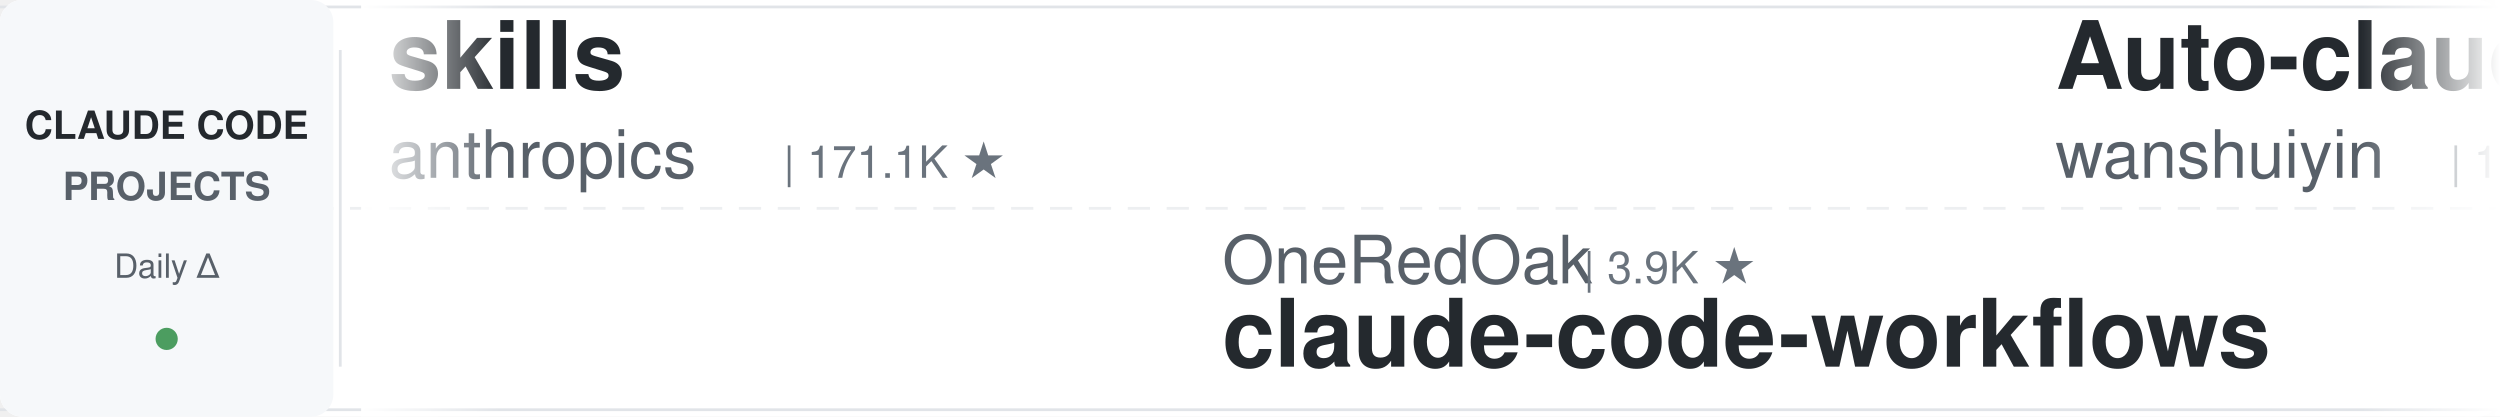
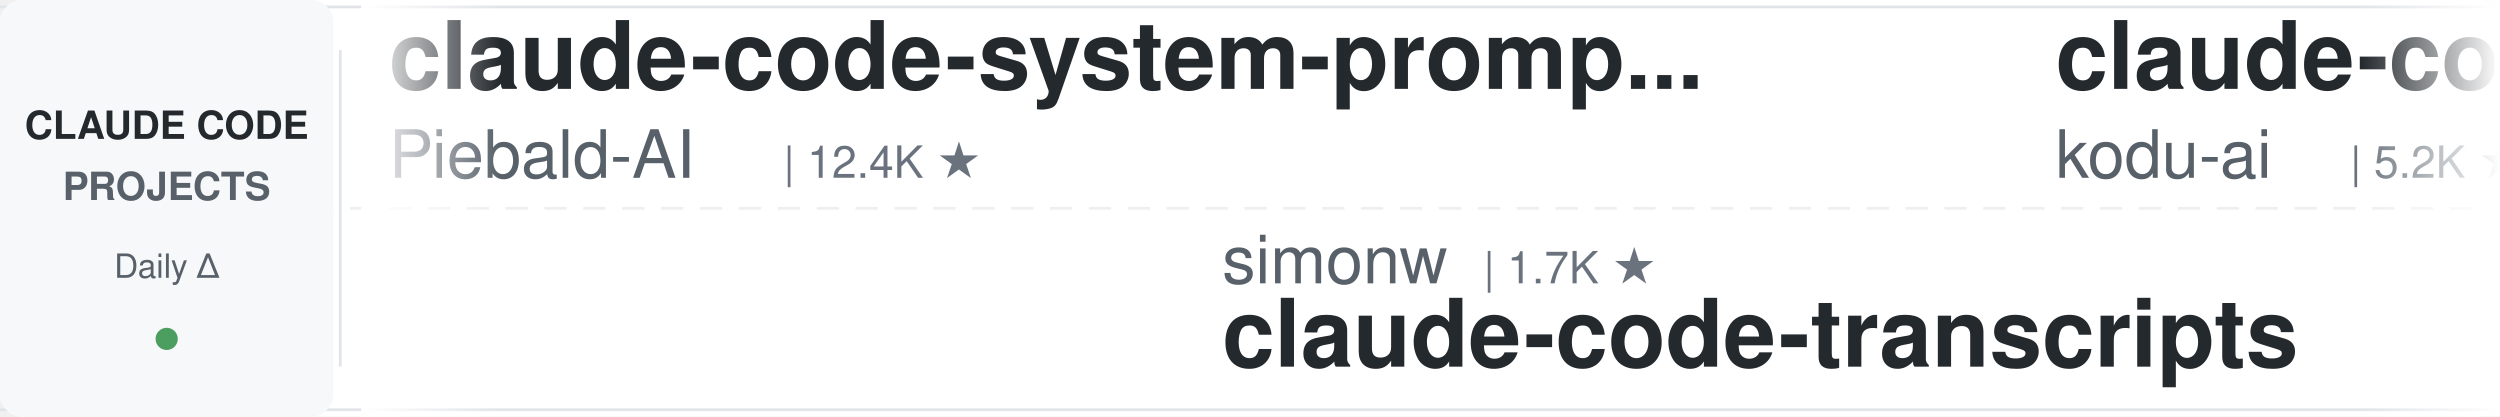
<svg xmlns="http://www.w3.org/2000/svg" width="900" height="150">
  <defs>
    <linearGradient id="leftFade" x1="0%" y1="0%" x2="100%" y2="0%">
      <stop offset="0%" style="stop-color:#ffffff;stop-opacity:1" />
      <stop offset="100%" style="stop-color:#ffffff;stop-opacity:0" />
    </linearGradient>
    <linearGradient id="rightFade" x1="0%" y1="0%" x2="100%" y2="0%">
      <stop offset="0%" style="stop-color:#ffffff;stop-opacity:0" />
      <stop offset="100%" style="stop-color:#ffffff;stop-opacity:1" />
    </linearGradient>
  </defs>
  <rect width="900" height="150" fill="#ffffff" rx="8" />
  <rect x="0" y="2" width="900" height="1" fill="#e1e4e8" />
  <rect x="0" y="147" width="900" height="1" fill="#e1e4e8" />
  <line x1="0" y1="75" x2="900" y2="75" stroke="#e1e4e8" stroke-width="1" stroke-dasharray="8 6" opacity="0.6" />
  <rect x="0" y="0" width="120" height="150" fill="#f6f8fa" rx="8" />
  <text x="60" y="50" font-family="-apple-system, BlinkMacSystemFont, 'Segoe UI', Helvetica, Arial, sans-serif" font-size="14" font-weight="600" fill="#24292e" text-anchor="middle">CLAUDE CODE</text>
  <text x="60" y="72" font-family="-apple-system, BlinkMacSystemFont, 'Segoe UI', Helvetica, Arial, sans-serif" font-size="14" font-weight="600" fill="#586069" text-anchor="middle">PROJECTS</text>
  <text x="60" y="100" font-family="-apple-system, BlinkMacSystemFont, 'Segoe UI', Helvetica, Arial, sans-serif" font-size="12" font-weight="500" fill="#586069" text-anchor="middle">Daily Δ</text>
  <circle cx="60" cy="122" r="4" fill="#22863a" opacity="0.8" />
  <rect x="122" y="18" width="1" height="114" fill="#e1e4e8" />
  <clipPath id="tickerClip">
    <rect x="130" y="0" width="770" height="150" />
  </clipPath>
  <g clip-path="url(#tickerClip)">
    <g id="tickerItems">
      <animateTransform attributeName="transform" attributeType="XML" type="translate" from="0 0" to="-3000 0" dur="54s" repeatCount="indefinite" />
      <g transform="translate(0, 0)">
-         <text x="140" y="32" font-family="-apple-system, BlinkMacSystemFont, 'Segoe UI', Helvetica, Arial, sans-serif" font-size="34" font-weight="600" fill="#24292e">skills</text>
-         <text x="140" y="64" font-family="-apple-system, BlinkMacSystemFont, 'Segoe UI', Helvetica, Arial, sans-serif" font-size="24" font-weight="400" fill="#586069">anthropics</text>
-         <text x="282" y="64" font-family="-apple-system, BlinkMacSystemFont, 'Segoe UI', Helvetica, Arial, sans-serif" font-size="16" font-weight="500" fill="#6a737d">| 171.1K ★</text>
+         <text x="140" y="32" font-family="-apple-system, BlinkMacSystemFont, 'Segoe UI', Helvetica, Arial, sans-serif" font-size="34" font-weight="600" fill="#24292e">claude-code-system-promp...</text>
+         <text x="140" y="64" font-family="-apple-system, BlinkMacSystemFont, 'Segoe UI', Helvetica, Arial, sans-serif" font-size="24" font-weight="400" fill="#586069">Piebald-AI</text>
+         <text x="282" y="64" font-family="-apple-system, BlinkMacSystemFont, 'Segoe UI', Helvetica, Arial, sans-serif" font-size="16" font-weight="500" fill="#6a737d">| 12.4K ★</text>
      </g>
      <g transform="translate(300, 0)">
-         <text x="140" y="102" font-family="-apple-system, BlinkMacSystemFont, 'Segoe UI', Helvetica, Arial, sans-serif" font-size="24" font-weight="400" fill="#586069">OneRedOak</text>
-         <text x="270" y="102" font-family="-apple-system, BlinkMacSystemFont, 'Segoe UI', Helvetica, Arial, sans-serif" font-size="16" font-weight="500" fill="#6a737d">| 3.9K ★</text>
-         <text x="140" y="132" font-family="-apple-system, BlinkMacSystemFont, 'Segoe UI', Helvetica, Arial, sans-serif" font-size="34" font-weight="600" fill="#24292e">claude-code-workflows</text>
+         <text x="140" y="102" font-family="-apple-system, BlinkMacSystemFont, 'Segoe UI', Helvetica, Arial, sans-serif" font-size="24" font-weight="400" fill="#586069">simonw</text>
+         <text x="234" y="102" font-family="-apple-system, BlinkMacSystemFont, 'Segoe UI', Helvetica, Arial, sans-serif" font-size="16" font-weight="500" fill="#6a737d">| 1.7K ★</text>
+         <text x="140" y="132" font-family="-apple-system, BlinkMacSystemFont, 'Segoe UI', Helvetica, Arial, sans-serif" font-size="34" font-weight="600" fill="#24292e">claude-code-transcripts</text>
      </g>
      <g transform="translate(600, 0)">
+         <text x="140" y="32" font-family="-apple-system, BlinkMacSystemFont, 'Segoe UI', Helvetica, Arial, sans-serif" font-size="34" font-weight="600" fill="#24292e">claude-coder</text>
+         <text x="140" y="64" font-family="-apple-system, BlinkMacSystemFont, 'Segoe UI', Helvetica, Arial, sans-serif" font-size="24" font-weight="400" fill="#586069">kodu-ai</text>
+         <text x="246" y="64" font-family="-apple-system, BlinkMacSystemFont, 'Segoe UI', Helvetica, Arial, sans-serif" font-size="16" font-weight="500" fill="#6a737d">| 5.2K ★</text>
+       </g>
+       <g transform="translate(900, 0)">
+         <text x="140" y="102" font-family="-apple-system, BlinkMacSystemFont, 'Segoe UI', Helvetica, Arial, sans-serif" font-size="24" font-weight="400" fill="#586069">Chachamaru127</text>
+         <text x="318" y="102" font-family="-apple-system, BlinkMacSystemFont, 'Segoe UI', Helvetica, Arial, sans-serif" font-size="16" font-weight="500" fill="#6a737d">| 3.1K ★</text>
+         <text x="140" y="132" font-family="-apple-system, BlinkMacSystemFont, 'Segoe UI', Helvetica, Arial, sans-serif" font-size="34" font-weight="600" fill="#24292e">claude-code-harness</text>
+       </g>
+       <g transform="translate(1200, 0)">
+         <text x="140" y="32" font-family="-apple-system, BlinkMacSystemFont, 'Segoe UI', Helvetica, Arial, sans-serif" font-size="34" font-weight="600" fill="#24292e">claude-code-base-action</text>
+         <text x="140" y="64" font-family="-apple-system, BlinkMacSystemFont, 'Segoe UI', Helvetica, Arial, sans-serif" font-size="24" font-weight="400" fill="#586069">anthropics</text>
+         <text x="282" y="64" font-family="-apple-system, BlinkMacSystemFont, 'Segoe UI', Helvetica, Arial, sans-serif" font-size="16" font-weight="500" fill="#6a737d">| 953 ★</text>
+       </g>
+       <g transform="translate(1500, 0)">
+         <text x="140" y="102" font-family="-apple-system, BlinkMacSystemFont, 'Segoe UI', Helvetica, Arial, sans-serif" font-size="24" font-weight="400" fill="#586069">hangsman</text>
+         <text x="258" y="102" font-family="-apple-system, BlinkMacSystemFont, 'Segoe UI', Helvetica, Arial, sans-serif" font-size="16" font-weight="500" fill="#6a737d">| 790 ★</text>
+         <text x="140" y="132" font-family="-apple-system, BlinkMacSystemFont, 'Segoe UI', Helvetica, Arial, sans-serif" font-size="34" font-weight="600" fill="#24292e">claude-code-source</text>
+       </g>
+       <g transform="translate(1800, 0)">
+         <text x="140" y="32" font-family="-apple-system, BlinkMacSystemFont, 'Segoe UI', Helvetica, Arial, sans-serif" font-size="34" font-weight="600" fill="#24292e">awesome-claude-code</text>
+         <text x="140" y="64" font-family="-apple-system, BlinkMacSystemFont, 'Segoe UI', Helvetica, Arial, sans-serif" font-size="24" font-weight="400" fill="#586069">jqueryscript</text>
+         <text x="306" y="64" font-family="-apple-system, BlinkMacSystemFont, 'Segoe UI', Helvetica, Arial, sans-serif" font-size="16" font-weight="500" fill="#6a737d">| 502 ★</text>
+       </g>
+       <g transform="translate(2100, 0)">
+         <text x="140" y="102" font-family="-apple-system, BlinkMacSystemFont, 'Segoe UI', Helvetica, Arial, sans-serif" font-size="24" font-weight="400" fill="#586069">FlorianBruniaux</text>
+         <text x="342" y="102" font-family="-apple-system, BlinkMacSystemFont, 'Segoe UI', Helvetica, Arial, sans-serif" font-size="16" font-weight="500" fill="#6a737d">| 5.8K ★</text>
+         <text x="140" y="132" font-family="-apple-system, BlinkMacSystemFont, 'Segoe UI', Helvetica, Arial, sans-serif" font-size="34" font-weight="600" fill="#24292e">claude-code-ultimate-gui...</text>
+       </g>
+       <g transform="translate(2400, 0)">
        <text x="140" y="32" font-family="-apple-system, BlinkMacSystemFont, 'Segoe UI', Helvetica, Arial, sans-serif" font-size="34" font-weight="600" fill="#24292e">Auto-claude-code-researc...</text>
        <text x="140" y="64" font-family="-apple-system, BlinkMacSystemFont, 'Segoe UI', Helvetica, Arial, sans-serif" font-size="24" font-weight="400" fill="#586069">wanshuiyin</text>
        <text x="282" y="64" font-family="-apple-system, BlinkMacSystemFont, 'Segoe UI', Helvetica, Arial, sans-serif" font-size="16" font-weight="500" fill="#6a737d">| 15.0K ★</text>
      </g>
-       <g transform="translate(900, 0)">
-         <text x="140" y="102" font-family="-apple-system, BlinkMacSystemFont, 'Segoe UI', Helvetica, Arial, sans-serif" font-size="24" font-weight="400" fill="#586069">lintsinghua</text>
-         <text x="294" y="102" font-family="-apple-system, BlinkMacSystemFont, 'Segoe UI', Helvetica, Arial, sans-serif" font-size="16" font-weight="500" fill="#6a737d">| 4.1K ★</text>
-         <text x="140" y="132" font-family="-apple-system, BlinkMacSystemFont, 'Segoe UI', Helvetica, Arial, sans-serif" font-size="34" font-weight="600" fill="#24292e">claude-code-book</text>
-       </g>
-       <g transform="translate(1200, 0)">
-         <text x="140" y="32" font-family="-apple-system, BlinkMacSystemFont, 'Segoe UI', Helvetica, Arial, sans-serif" font-size="34" font-weight="600" fill="#24292e">claude-code-showcase</text>
-         <text x="140" y="64" font-family="-apple-system, BlinkMacSystemFont, 'Segoe UI', Helvetica, Arial, sans-serif" font-size="24" font-weight="400" fill="#586069">ChrisWiles</text>
-         <text x="282" y="64" font-family="-apple-system, BlinkMacSystemFont, 'Segoe UI', Helvetica, Arial, sans-serif" font-size="16" font-weight="500" fill="#6a737d">| 6.0K ★</text>
-       </g>
-       <g transform="translate(1500, 0)">
-         <text x="140" y="102" font-family="-apple-system, BlinkMacSystemFont, 'Segoe UI', Helvetica, Arial, sans-serif" font-size="24" font-weight="400" fill="#586069">pedrohcgs</text>
-         <text x="270" y="102" font-family="-apple-system, BlinkMacSystemFont, 'Segoe UI', Helvetica, Arial, sans-serif" font-size="16" font-weight="500" fill="#6a737d">| 1.5K ★</text>
-         <text x="140" y="132" font-family="-apple-system, BlinkMacSystemFont, 'Segoe UI', Helvetica, Arial, sans-serif" font-size="34" font-weight="600" fill="#24292e">claude-code-my-workflow</text>
-       </g>
-       <g transform="translate(1800, 0)">
-         <text x="140" y="32" font-family="-apple-system, BlinkMacSystemFont, 'Segoe UI', Helvetica, Arial, sans-serif" font-size="34" font-weight="600" fill="#24292e">oh-my-claudecode</text>
-         <text x="140" y="64" font-family="-apple-system, BlinkMacSystemFont, 'Segoe UI', Helvetica, Arial, sans-serif" font-size="24" font-weight="400" fill="#586069">Yeachan-Heo</text>
-         <text x="294" y="64" font-family="-apple-system, BlinkMacSystemFont, 'Segoe UI', Helvetica, Arial, sans-serif" font-size="16" font-weight="500" fill="#6a737d">| 38.8K ★</text>
-       </g>
-       <g transform="translate(2100, 0)">
-         <text x="140" y="102" font-family="-apple-system, BlinkMacSystemFont, 'Segoe UI', Helvetica, Arial, sans-serif" font-size="24" font-weight="400" fill="#586069">frankbria</text>
-         <text x="270" y="102" font-family="-apple-system, BlinkMacSystemFont, 'Segoe UI', Helvetica, Arial, sans-serif" font-size="16" font-weight="500" fill="#6a737d">| 9.6K ★</text>
-         <text x="140" y="132" font-family="-apple-system, BlinkMacSystemFont, 'Segoe UI', Helvetica, Arial, sans-serif" font-size="34" font-weight="600" fill="#24292e">ralph-claude-code</text>
-       </g>
-       <g transform="translate(2400, 0)">
-         <text x="140" y="32" font-family="-apple-system, BlinkMacSystemFont, 'Segoe UI', Helvetica, Arial, sans-serif" font-size="34" font-weight="600" fill="#24292e">claude-code-templates</text>
-         <text x="140" y="64" font-family="-apple-system, BlinkMacSystemFont, 'Segoe UI', Helvetica, Arial, sans-serif" font-size="24" font-weight="400" fill="#586069">davila7</text>
-         <text x="246" y="64" font-family="-apple-system, BlinkMacSystemFont, 'Segoe UI', Helvetica, Arial, sans-serif" font-size="16" font-weight="500" fill="#6a737d">| 30.4K ★</text>
-       </g>
      <g transform="translate(2700, 0)">
-         <text x="140" y="102" font-family="-apple-system, BlinkMacSystemFont, 'Segoe UI', Helvetica, Arial, sans-serif" font-size="24" font-weight="400" fill="#586069">Njengah</text>
-         <text x="246" y="102" font-family="-apple-system, BlinkMacSystemFont, 'Segoe UI', Helvetica, Arial, sans-serif" font-size="16" font-weight="500" fill="#6a737d">| 1.9K ★</text>
-         <text x="140" y="132" font-family="-apple-system, BlinkMacSystemFont, 'Segoe UI', Helvetica, Arial, sans-serif" font-size="34" font-weight="600" fill="#24292e">claude-code-cheat-sheet</text>
+         <text x="140" y="102" font-family="-apple-system, BlinkMacSystemFont, 'Segoe UI', Helvetica, Arial, sans-serif" font-size="24" font-weight="400" fill="#586069">asgeirtj</text>
+         <text x="258" y="102" font-family="-apple-system, BlinkMacSystemFont, 'Segoe UI', Helvetica, Arial, sans-serif" font-size="16" font-weight="500" fill="#6a737d">| 63.4K ★</text>
+         <text x="140" y="132" font-family="-apple-system, BlinkMacSystemFont, 'Segoe UI', Helvetica, Arial, sans-serif" font-size="34" font-weight="600" fill="#24292e">system_prompts_leaks</text>
      </g>
      <g transform="translate(3000, 0)">
-         <text x="140" y="32" font-family="-apple-system, BlinkMacSystemFont, 'Segoe UI', Helvetica, Arial, sans-serif" font-size="34" font-weight="600" fill="#24292e">skills</text>
-         <text x="140" y="64" font-family="-apple-system, BlinkMacSystemFont, 'Segoe UI', Helvetica, Arial, sans-serif" font-size="24" font-weight="400" fill="#586069">anthropics</text>
-         <text x="282" y="64" font-family="-apple-system, BlinkMacSystemFont, 'Segoe UI', Helvetica, Arial, sans-serif" font-size="16" font-weight="500" fill="#6a737d">| 171.1K ★</text>
+         <text x="140" y="32" font-family="-apple-system, BlinkMacSystemFont, 'Segoe UI', Helvetica, Arial, sans-serif" font-size="34" font-weight="600" fill="#24292e">claude-code-system-promp...</text>
+         <text x="140" y="64" font-family="-apple-system, BlinkMacSystemFont, 'Segoe UI', Helvetica, Arial, sans-serif" font-size="24" font-weight="400" fill="#586069">Piebald-AI</text>
+         <text x="282" y="64" font-family="-apple-system, BlinkMacSystemFont, 'Segoe UI', Helvetica, Arial, sans-serif" font-size="16" font-weight="500" fill="#6a737d">| 12.4K ★</text>
      </g>
      <g transform="translate(3300, 0)">
-         <text x="140" y="102" font-family="-apple-system, BlinkMacSystemFont, 'Segoe UI', Helvetica, Arial, sans-serif" font-size="24" font-weight="400" fill="#586069">OneRedOak</text>
-         <text x="270" y="102" font-family="-apple-system, BlinkMacSystemFont, 'Segoe UI', Helvetica, Arial, sans-serif" font-size="16" font-weight="500" fill="#6a737d">| 3.9K ★</text>
-         <text x="140" y="132" font-family="-apple-system, BlinkMacSystemFont, 'Segoe UI', Helvetica, Arial, sans-serif" font-size="34" font-weight="600" fill="#24292e">claude-code-workflows</text>
+         <text x="140" y="102" font-family="-apple-system, BlinkMacSystemFont, 'Segoe UI', Helvetica, Arial, sans-serif" font-size="24" font-weight="400" fill="#586069">simonw</text>
+         <text x="234" y="102" font-family="-apple-system, BlinkMacSystemFont, 'Segoe UI', Helvetica, Arial, sans-serif" font-size="16" font-weight="500" fill="#6a737d">| 1.7K ★</text>
+         <text x="140" y="132" font-family="-apple-system, BlinkMacSystemFont, 'Segoe UI', Helvetica, Arial, sans-serif" font-size="34" font-weight="600" fill="#24292e">claude-code-transcripts</text>
      </g>
      <g transform="translate(3600, 0)">
-         <text x="140" y="32" font-family="-apple-system, BlinkMacSystemFont, 'Segoe UI', Helvetica, Arial, sans-serif" font-size="34" font-weight="600" fill="#24292e">Auto-claude-code-researc...</text>
-         <text x="140" y="64" font-family="-apple-system, BlinkMacSystemFont, 'Segoe UI', Helvetica, Arial, sans-serif" font-size="24" font-weight="400" fill="#586069">wanshuiyin</text>
-         <text x="282" y="64" font-family="-apple-system, BlinkMacSystemFont, 'Segoe UI', Helvetica, Arial, sans-serif" font-size="16" font-weight="500" fill="#6a737d">| 15.0K ★</text>
+         <text x="140" y="32" font-family="-apple-system, BlinkMacSystemFont, 'Segoe UI', Helvetica, Arial, sans-serif" font-size="34" font-weight="600" fill="#24292e">claude-coder</text>
+         <text x="140" y="64" font-family="-apple-system, BlinkMacSystemFont, 'Segoe UI', Helvetica, Arial, sans-serif" font-size="24" font-weight="400" fill="#586069">kodu-ai</text>
+         <text x="246" y="64" font-family="-apple-system, BlinkMacSystemFont, 'Segoe UI', Helvetica, Arial, sans-serif" font-size="16" font-weight="500" fill="#6a737d">| 5.2K ★</text>
      </g>
      <g transform="translate(3900, 0)">
-         <text x="140" y="102" font-family="-apple-system, BlinkMacSystemFont, 'Segoe UI', Helvetica, Arial, sans-serif" font-size="24" font-weight="400" fill="#586069">lintsinghua</text>
-         <text x="294" y="102" font-family="-apple-system, BlinkMacSystemFont, 'Segoe UI', Helvetica, Arial, sans-serif" font-size="16" font-weight="500" fill="#6a737d">| 4.1K ★</text>
-         <text x="140" y="132" font-family="-apple-system, BlinkMacSystemFont, 'Segoe UI', Helvetica, Arial, sans-serif" font-size="34" font-weight="600" fill="#24292e">claude-code-book</text>
+         <text x="140" y="102" font-family="-apple-system, BlinkMacSystemFont, 'Segoe UI', Helvetica, Arial, sans-serif" font-size="24" font-weight="400" fill="#586069">Chachamaru127</text>
+         <text x="318" y="102" font-family="-apple-system, BlinkMacSystemFont, 'Segoe UI', Helvetica, Arial, sans-serif" font-size="16" font-weight="500" fill="#6a737d">| 3.1K ★</text>
+         <text x="140" y="132" font-family="-apple-system, BlinkMacSystemFont, 'Segoe UI', Helvetica, Arial, sans-serif" font-size="34" font-weight="600" fill="#24292e">claude-code-harness</text>
      </g>
    </g>
  </g>
  <rect x="130" y="0" width="50" height="150" fill="url(#leftFade)" />
  <rect x="850" y="0" width="50" height="150" fill="url(#rightFade)" />
</svg>
